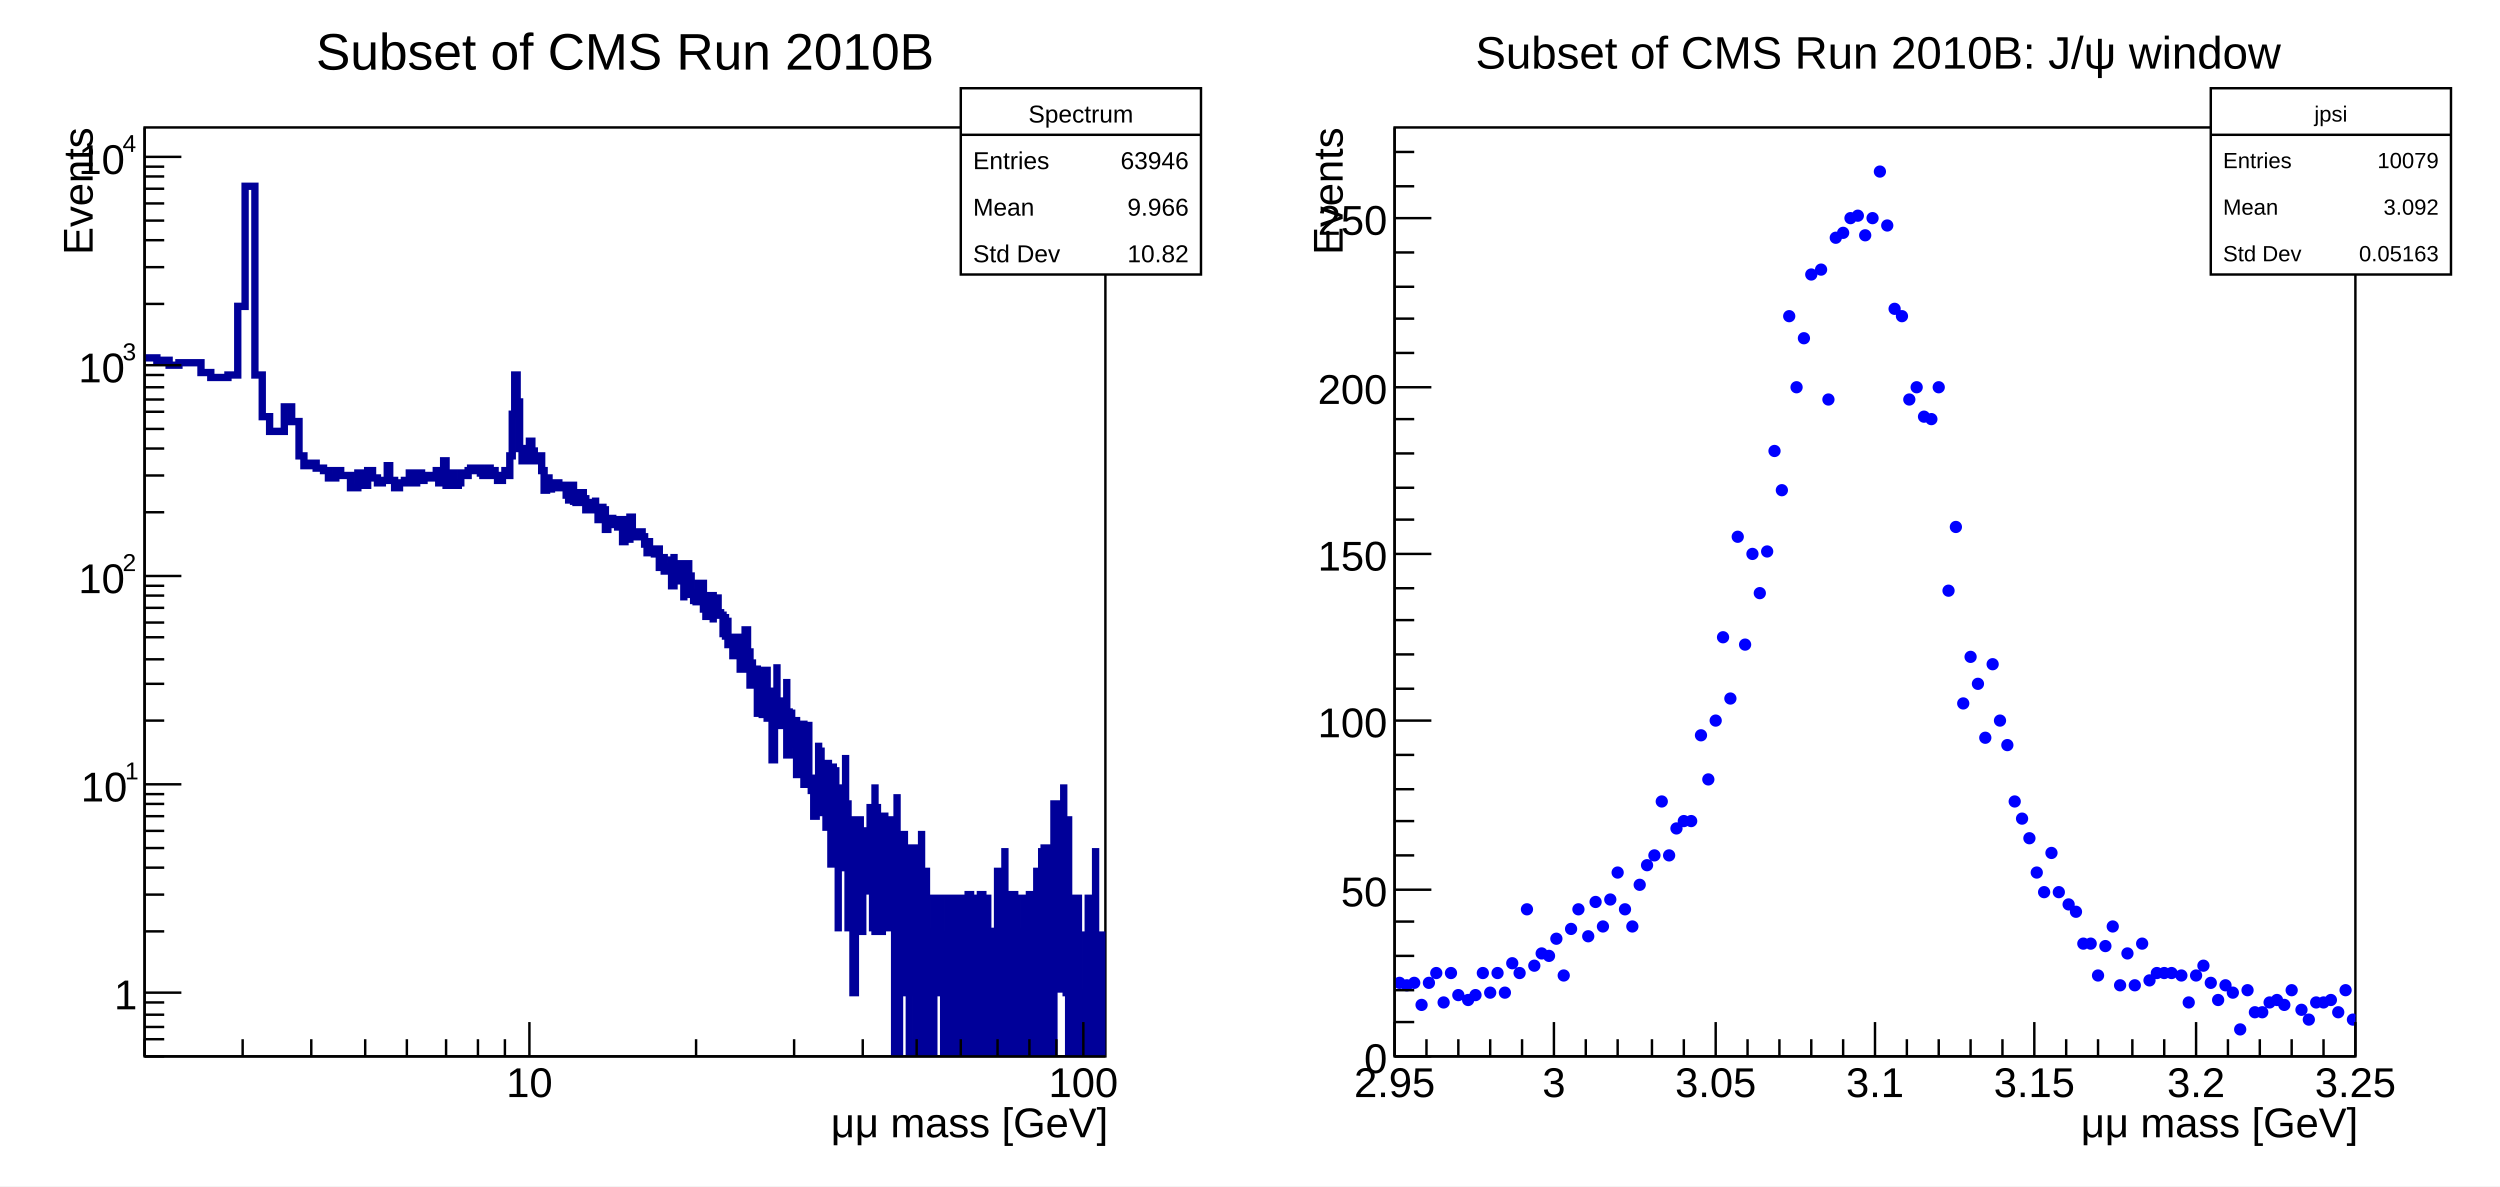
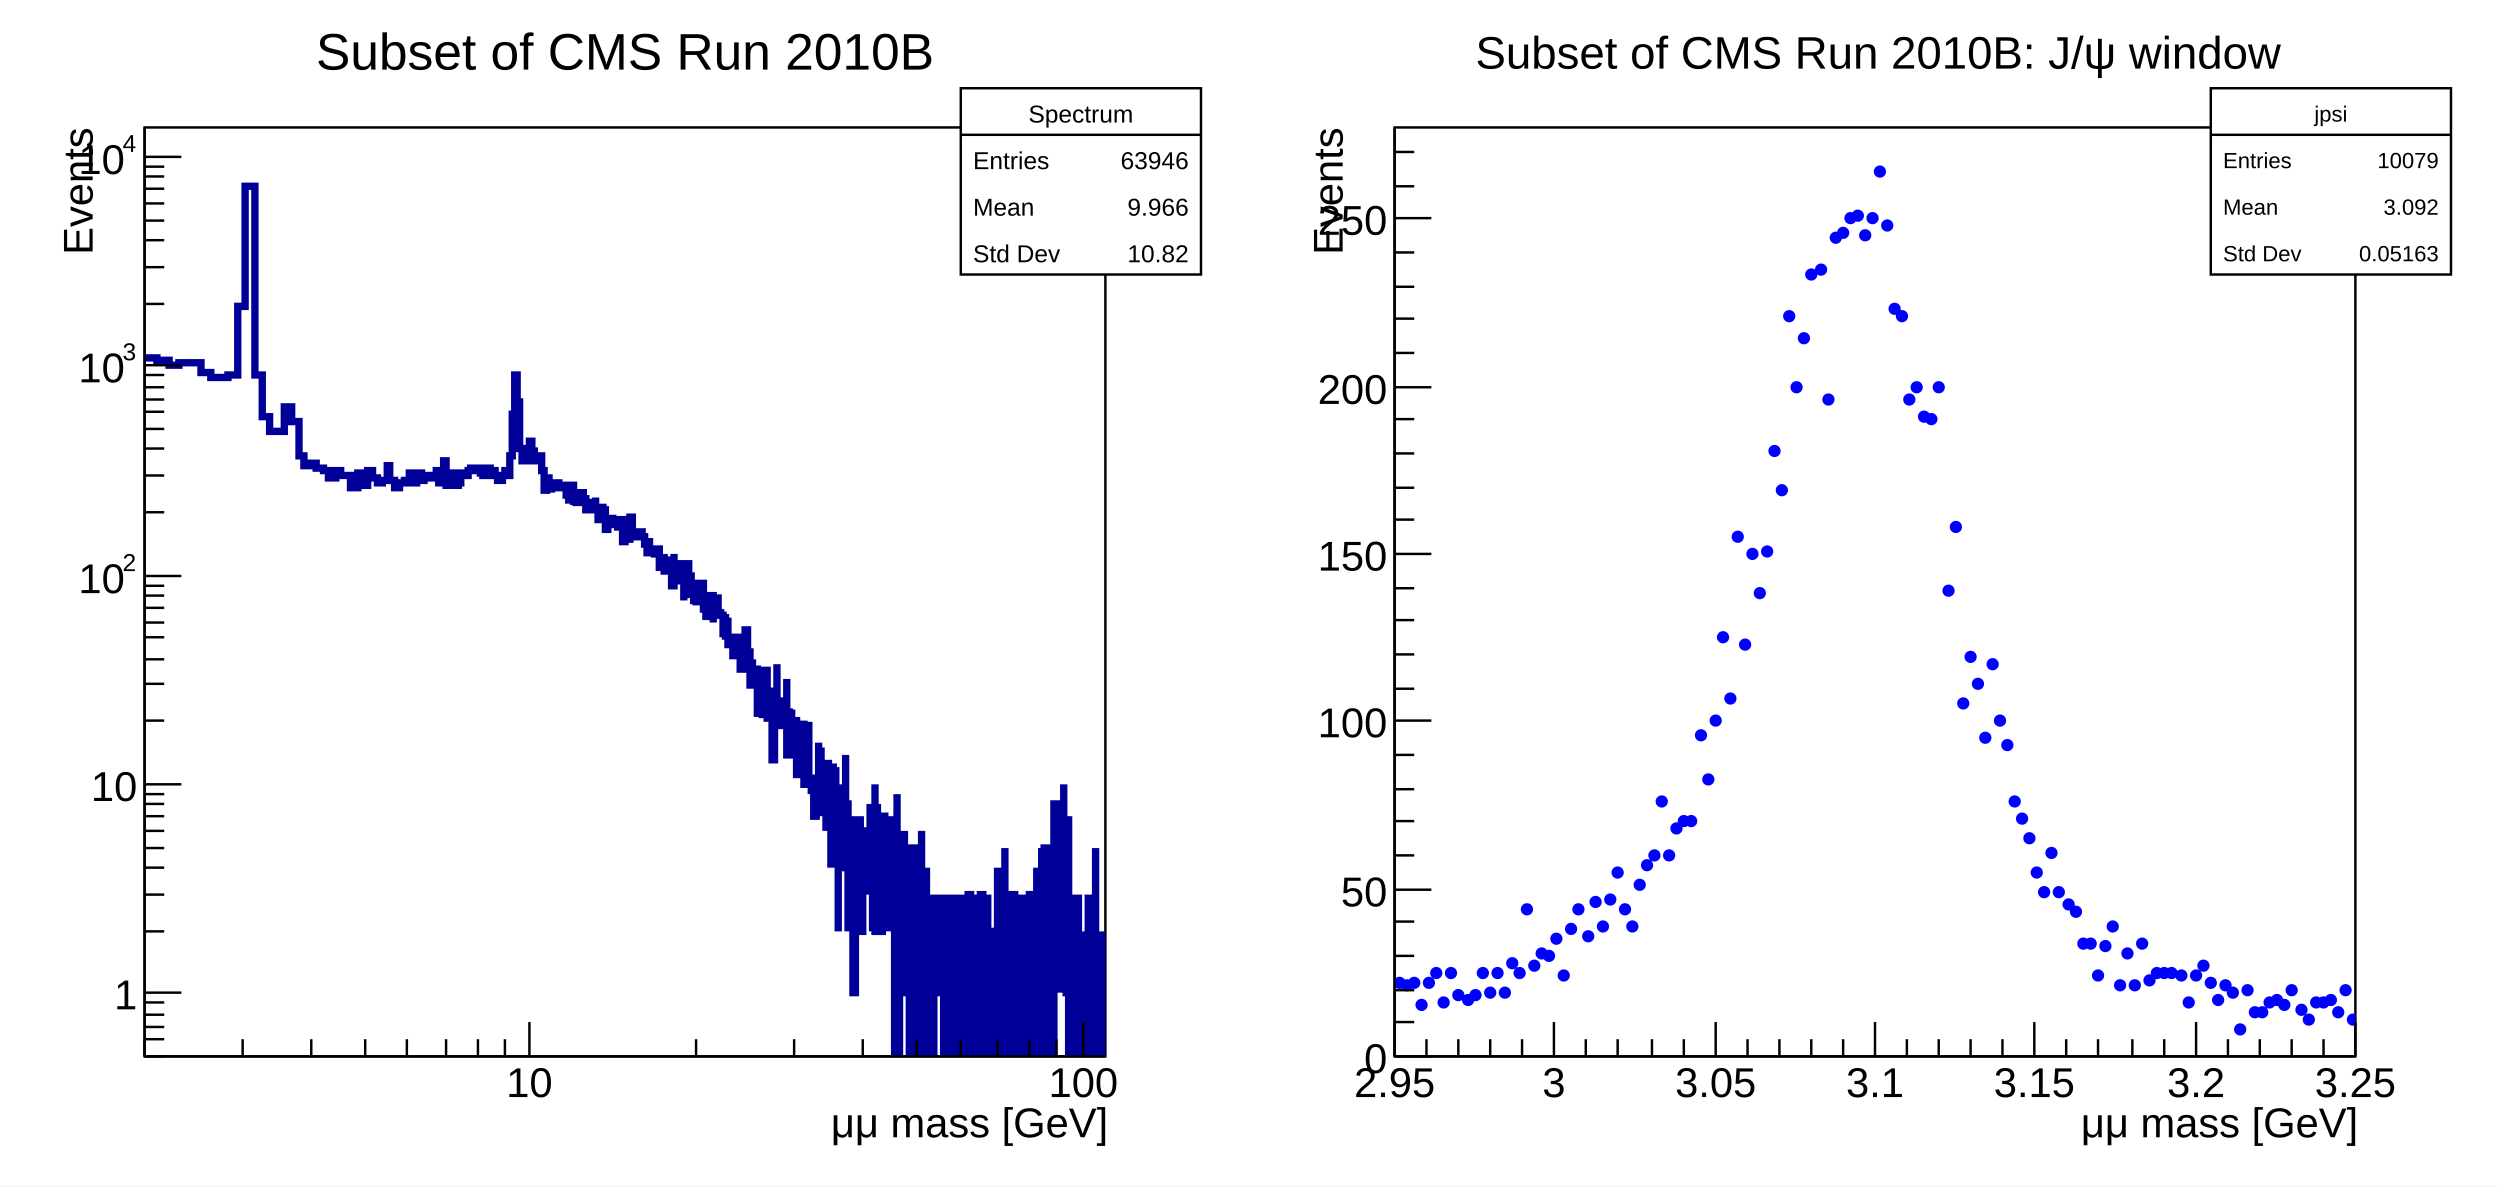
<svg xmlns="http://www.w3.org/2000/svg" viewBox="0 0 1020 484" preserveAspectRatio="none" width="1020" height="484">
  <path d="M0,0H1020V484H0Z" style="fill: white;" />
  <g>
    <svg viewBox="0 0 490 474" preserveAspectRatio="none" x="10" y="5" width="490" height="474">
      <path d="M0,0H490V474H0Z" style="fill: white;" />
      <g>
        <g transform="translate(49,47)">
          <path d="M0,0H392V379H0Z" style="fill: white; stroke: black; stroke-width: 1;" />
          <svg x="0" y="0" overflow="hidden" width="392" height="379" viewBox="0 0 392 379">
            <g>
              <path d="M0,94h5v1h5v2h4v-1h9v4h4v2h7v-1h4v-28h3v-49h4v77h3v17h3v6h6v-10h3v6h3v14h2v4h3v-1h2v2h3v1h2v3h3v-3h2v2h4v5h3v-6h2v5h2v-6h2v3h2v2h2v-1h2v-6h1v6h2v3h2v-2h2v-1h2v-3h1v4h2v-4h2v3h1v-2h3v1h2v-3h1v5h2v-9h1v10h2v-5h1v5h2v-1h1v-4h1v1h2v-2h1v-1h1v1h2v-1h1v2h1v1h2v-3h1v3h1v-2h1v2h1v2h2v-2h1v-2h1v2h1v-8h1v-17h1v-16h1v11h1v19h1v5h2v-1h1v-7h1v4h1v4h1v-1h1v-1h1v6h1v8h1v-5h1v4h1v2v-3h1v-1h2v2h1v-1h1v1h1v3h1v2h1v-6h1v8v-4h1v3h1v-2h1v-2h1v3h1v-2v6h1v-3h1v3h1v-2h1v-3v4h1v5h1v-5h1v1h1v8h1v-2h1v-2h1v-2v4h1v-2h1v-1v4h1v-3h1v9h1v-5v3h1v1h1v-2v-7h1v6h1v-1v1h1v2h1v-2h1v2h1v-1v4h1v5v-6h1v3h1v1h1v1h1v-3v1h1v9v-5h1v3h1v-5v7h1v-1h1v-1h1v-4v12h1v-13v4h1v7v-2h1v1v-6h1v7h1v8v-4h1v-1v-10h1v14v-9h1v5v2h1v2v1h1v2v-5h1v1v-5h1v5v-5h1v12v-5h1v8v-2h1v-3v1h1v-4v-2h1v11v-4h1v2v-8h1v6h1v1h1v9v-8h1v9v-2h1v-7v11h1v-1v-2h1v9v-4h1v1v-6h1v4v2v1h1v2v4h1v-8v-1h1v7v-3v-11h1v9h1v15v-13v3h1v-2v7h1v5v-8h1v4v14h1v-17v5v7h1v7v-15h1v-6v13v4h1v-17v21h1v-11v-1v1h1v4v7v17h1v-27v10h1v-12v-10v22h1v1v-5v7h1v-5v-5h1v10v-2v-8h1v-9v14v17h1v-19v7v-5h1v12v-3v3h1v-9v11v-11h1v16v-17v23h1v-22v14v8h1v-8v-12h1v14v-16v26h1v-12v-3v-9h1v12v12h1v4v-4h1v13v-17v17h1v-13h1v-7v-10v10h1v20v-28v19h1v-4v8v-8h1v19v-29v10h1v-10v6v17v-5h1v18v8v-41h1v15v18h1v-33v20h1v-5v52v-60v13h1v6v15h1v-34v8v26h1v-46v16v4h1v52v-47v32h1v-11v-8v-7v26h1v-32v21v51h1v-59v8v11h1v-19v-13v32v-11h1v-21v6v-6v47h1v-26v26v-15v-19h1v-7h1v15v11v-19v-7h1v7v19v-37v26h1v11v15v-34h1v34v-52v52v-60v60h1v-52v18v8v-8h1v-13v13v34h1v-41v15v-8v-13h1v32v-11v26v-34h1v34v-15v-32v21h1v-21v32v15v-15h1v15v-15v-26h1v7v90v-56v-26h1v11v-41v30v82h1v-82v11v71v-97v26h1v40v-25v25h1v-40v-26v7v8v51h1v-25v25v-51v-8h1v34v56v-56h1v-34v34v-15v-19h1v19v-11v11v40h1v31v-31v-40v71h1v-71v40v-40v-19h1v-7v97v-56v56h1v-71v71h1v-82v26v-15v40v31h1v-31v-25h1v25v-25v56h1v-56v56v-56v-15v40h1v-25v-15v40h1v-40v40v-40v40v-25h1v25v-25v25v-40v40h1v31v-31v-25v25h1v-25v56v-56v56v-31h1v31v-56v-15v71h1v-56v25v-25v-15v40h1v-25v56v-56v-15v71h1v-56v-15v71h1v-56v25v31v-31h1v-25v25v-25v25v-25v25h1v-40v71v-31h1v-25v25v-25v25h1v31v-71v15v-15h1v71v-31v31v-31h1v-25v25v-25v56v-31h1v-25v25v-40v40v-25h1v56v-31v-25v56v-31v-25h1v25v31v-56v56v-71h1v15v25v-40v40v-25h1v56v-56v25v-25v25h1v-25v25v31v-71v15v25h1v-25v25v31v-56v25v-25v25h1v31v-56v56v-31v-25h1v56v-56v25h1v-25v56v-31v-51v26v25h1v31v-56v56v-31v31h1v-31v-25v25v31v-31v31h1v-31v-59v90v-71v40h1v31v-31v-25v25v31h1v-56v25v-25v56v-31h1v-25v56v-56v56v-71h1v71v-31v31v-56v25v31v-71v15h1v-15v15v56v-56h1v25v31v-31v31v-31v31h1v-31v31v-56v25v-25h1v-15v15v25v31v-31h1v31v-31v31v-31v-25h1v25v31v-56v56v-31v-40h1v40v31v-31v31v-31h1v-25v56v-56v56v-56h1v25v31v-56v56v-82v11v71h1v-31v31h1v-31v31v-31v-51v-8v90v-71v40h1v-51v82v-31v-25v56v-90h1v59v31v-82v82v-31v-25v25h1v31v-31v-51v82v-31v31h1v-71v15v-26v51v-51v11v15h1v-15v-11v51v-51v82v-90v-18h1v37v-11v-15v7v8v-15v7h1v-7v15v-8v8v11v-11v-26h1v26v-21v13v8v11v40v-66v7v-7h1v41v-34v-18v26v-8v-26v34v11v-19h1v34v25v-25v-34v34v-47v32v-11v51h1v-72v103v-31v-40v-11v26v25h1v-25v56v-56v56v-56v56v-31h1v-25v25v-25v56v-56v56v-31h1v31v-31v-40v40v-25v25h1v31v-31v31v-31v-40v40v-25v56h1v-31v31v-31v31v-31v31v-31h1v31v-31v31v-31v31h1v-31v31v-31v31v-56v56v-31v31h1v-31v-25v56v-71v71h1v-31v-25v25v31v-31v31h1v-31v31v-31v-40v71h1v-56v56v-31v-59v90h1v-31v31v-31v31h1v-31v31v-31v31h1v-56v56v-31v31v-56v56v-31h1v31v-31" style="stroke-linejoin: miter; stroke: #000099; stroke-width: 3; fill: none;" />
            </g>
          </svg>
          <g>
            <g transform="translate(0,379)">
              <path d="M0,0h392M0,-7V0M40,-7V0M68,-7V0M90,-7V0M107,-7V0M123,-7V0M136,-7V0M147,-7V0M157,-14V0M225,-7V0M265,-7V0M293,-7V0M315,-7V0M333,-7V0M348,-7V0M361,-7V0M372,-7V0M383,-14V0" style="stroke: black; stroke-width: 1;" />
              <g font-family="Arial" font-size="17" space="preserve" fill="black" text-anchor="middle">
                <text dy=".8em" transform="translate(157,3)">
         10
        </text>
                <text dy=".8em" transform="translate(383,3)">
         100
        </text>
              </g>
              <g font-family="Arial" font-size="17" space="preserve" transform="translate(392,27)">
                <g transform="translate(-112,6)">
                  <text fill="black" font-size="17">
          μμ mass [GeV]
         </text>
                </g>
              </g>
            </g>
            <g>
              <path d="M0,0v379M8,379H0M8,372H0M8,367H0M8,362H0M8,357H0M15,353H0M8,328H0M8,313H0M8,302H0M8,294H0M8,287H0M8,281H0M8,276H0M8,272H0M15,268H0M8,242H0M8,227H0M8,217H0M8,208H0M8,202H0M8,196H0M8,191H0M8,187H0M15,183H0M8,157H0M8,142H0M8,131H0M8,123H0M8,116H0M8,111H0M8,106H0M8,101H0M15,97H0M8,72H0M8,57H0M8,46H0M8,38H0M8,31H0M8,25H0M8,20H0M8,16H0M15,12H0" style="stroke: black; stroke-width: 1;" />
              <g font-family="Arial" font-size="17" space="preserve">
                <text fill="black" text-anchor="end" dy=".4em" transform="translate(-3,353)">
         1
        </text>
-                 <g transform="translate(-26,275)">
-                   <text fill="black" font-size="17">
-           10
-          </text>
-                   <text fill="black" font-size="10" transform="translate(18,-9)">
-           1
-          </text>
-                 </g>
+                 <text fill="black" text-anchor="end" dy=".4em" transform="translate(-3,268)">
+          10
+         </text>
                <g transform="translate(-27,190)">
                  <text fill="black" font-size="17">
          10
         </text>
                  <text fill="black" font-size="10" transform="translate(18,-9)">
          2
         </text>
                </g>
                <g transform="translate(-27,104)">
                  <text fill="black" font-size="17">
          10
         </text>
                  <text fill="black" font-size="10" transform="translate(18,-9)">
          3
         </text>
                </g>
                <g transform="translate(-27,19)">
                  <text fill="black" font-size="17">
          10
         </text>
                  <text fill="black" font-size="10" transform="translate(18,-9)">
          4
         </text>
                </g>
              </g>
              <g font-family="Arial" font-size="17" space="preserve" transform="translate(-28)">
                <text fill="black" text-anchor="end" dy=".4em" transform="rotate(270)">
         Events
        </text>
              </g>
            </g>
          </g>
        </g>
        <g transform="translate(382,31)" font-family="Arial" font-size="10" space="preserve" fill="black">
          <path d="M0,0H98V76H0Z" style="fill: white; stroke: black; stroke-width: 1;" />
          <text text-anchor="middle" dy=".4em" transform="translate(49,10)">
      Spectrum
     </text>
          <text text-anchor="start" dy=".4em" transform="translate(5,29)">
      Entries
     </text>
          <text text-anchor="end" dy=".4em" transform="translate(93,29)">
      63946
     </text>
          <text text-anchor="start" dy=".4em" transform="translate(5,48)">
      Mean
     </text>
          <text text-anchor="end" dy=".4em" transform="translate(93,48)">
      9.966
     </text>
          <text text-anchor="start" dy=".4em" transform="translate(5,67)">
      Std Dev
     </text>
          <text text-anchor="end" dy=".4em" transform="translate(93,67)">
      10.82
     </text>
          <path d="M0,19h98" style="stroke: black; stroke-width: 1;" />
        </g>
        <g transform="translate(90,2)" font-family="Arial" font-size="21" space="preserve">
          <text fill="black" text-anchor="middle" dy=".4em" transform="translate(155,13)">
      Subset of CMS Run 2010B
     </text>
        </g>
      </g>
    </svg>
    <svg viewBox="0 0 490 474" preserveAspectRatio="none" x="520" y="5" width="490" height="474">
      <path d="M0,0H490V474H0Z" style="fill: white;" />
      <g>
        <g transform="translate(49,47)">
          <path d="M0,0H392V379H0Z" style="fill: white; stroke: black; stroke-width: 1;" />
          <svg x="0" y="0" overflow="hidden" width="392" height="379" viewBox="0 0 392 379">
            <g>
              <path d="M0.0,349.0a2.0,2.0,0,1,0,4.0,0a2.0,2.0,0,1,0,-4.0,0zM3.0,350.0a2.0,2.0,0,1,0,4.0,0a2.0,2.0,0,1,0,-4.0,0zM6.0,349.0a2.0,2.0,0,1,0,4.0,0a2.0,2.0,0,1,0,-4.0,0zM9.0,358.0a2.0,2.0,0,1,0,4.0,0a2.0,2.0,0,1,0,-4.0,0zM12.0,349.0a2.0,2.0,0,1,0,4.0,0a2.0,2.0,0,1,0,-4.0,0zM15.0,345.0a2.0,2.0,0,1,0,4.0,0a2.0,2.0,0,1,0,-4.0,0zM18.0,357.0a2.0,2.0,0,1,0,4.0,0a2.0,2.0,0,1,0,-4.0,0zM21.0,345.0a2.0,2.0,0,1,0,4.0,0a2.0,2.0,0,1,0,-4.0,0zM24.0,354.0a2.0,2.0,0,1,0,4.0,0a2.0,2.0,0,1,0,-4.0,0zM28.0,356.0a2.0,2.0,0,1,0,4.0,0a2.0,2.0,0,1,0,-4.0,0zM31.0,354.0a2.0,2.0,0,1,0,4.0,0a2.0,2.0,0,1,0,-4.0,0zM34.0,345.0a2.0,2.0,0,1,0,4.0,0a2.0,2.0,0,1,0,-4.0,0zM37.0,353.0a2.0,2.0,0,1,0,4.0,0a2.0,2.0,0,1,0,-4.0,0zM40.0,345.0a2.0,2.0,0,1,0,4.0,0a2.0,2.0,0,1,0,-4.0,0zM43.0,353.0a2.0,2.0,0,1,0,4.0,0a2.0,2.0,0,1,0,-4.0,0zM46.0,341.0a2.0,2.0,0,1,0,4.0,0a2.0,2.0,0,1,0,-4.0,0zM49.0,345.0a2.0,2.0,0,1,0,4.0,0a2.0,2.0,0,1,0,-4.0,0zM52.0,319.0a2.0,2.0,0,1,0,4.0,0a2.0,2.0,0,1,0,-4.0,0zM55.0,342.0a2.0,2.0,0,1,0,4.0,0a2.0,2.0,0,1,0,-4.0,0zM58.0,337.0a2.0,2.0,0,1,0,4.0,0a2.0,2.0,0,1,0,-4.0,0zM61.0,338.0a2.0,2.0,0,1,0,4.0,0a2.0,2.0,0,1,0,-4.0,0zM64.0,331.0a2.0,2.0,0,1,0,4.0,0a2.0,2.0,0,1,0,-4.0,0zM67.0,346.0a2.0,2.0,0,1,0,4.0,0a2.0,2.0,0,1,0,-4.0,0zM70.0,327.0a2.0,2.0,0,1,0,4.0,0a2.0,2.0,0,1,0,-4.0,0zM73.0,319.0a2.0,2.0,0,1,0,4.0,0a2.0,2.0,0,1,0,-4.0,0zM77.0,330.0a2.0,2.0,0,1,0,4.0,0a2.0,2.0,0,1,0,-4.0,0zM80.0,316.0a2.0,2.0,0,1,0,4.0,0a2.0,2.0,0,1,0,-4.0,0zM83.0,326.0a2.0,2.0,0,1,0,4.0,0a2.0,2.0,0,1,0,-4.0,0zM86.0,315.0a2.0,2.0,0,1,0,4.0,0a2.0,2.0,0,1,0,-4.0,0zM89.0,304.0a2.0,2.0,0,1,0,4.0,0a2.0,2.0,0,1,0,-4.0,0zM92.0,319.0a2.0,2.0,0,1,0,4.0,0a2.0,2.0,0,1,0,-4.0,0zM95.0,326.0a2.0,2.0,0,1,0,4.0,0a2.0,2.0,0,1,0,-4.0,0zM98.0,309.0a2.0,2.0,0,1,0,4.0,0a2.0,2.0,0,1,0,-4.0,0zM101.0,301.0a2.0,2.0,0,1,0,4.0,0a2.0,2.0,0,1,0,-4.0,0zM104.0,297.0a2.0,2.0,0,1,0,4.0,0a2.0,2.0,0,1,0,-4.0,0zM107.0,275.0a2.0,2.0,0,1,0,4.0,0a2.0,2.0,0,1,0,-4.0,0zM110.0,297.0a2.0,2.0,0,1,0,4.0,0a2.0,2.0,0,1,0,-4.0,0zM113.0,286.0a2.0,2.0,0,1,0,4.0,0a2.0,2.0,0,1,0,-4.0,0zM116.0,283.0a2.0,2.0,0,1,0,4.0,0a2.0,2.0,0,1,0,-4.0,0zM119.0,283.0a2.0,2.0,0,1,0,4.0,0a2.0,2.0,0,1,0,-4.0,0zM123.0,248.0a2.0,2.0,0,1,0,4.0,0a2.0,2.0,0,1,0,-4.0,0zM126.0,266.0a2.0,2.0,0,1,0,4.0,0a2.0,2.0,0,1,0,-4.0,0zM129.0,242.0a2.0,2.0,0,1,0,4.0,0a2.0,2.0,0,1,0,-4.0,0zM132.0,208.0a2.0,2.0,0,1,0,4.0,0a2.0,2.0,0,1,0,-4.0,0zM135.0,233.0a2.0,2.0,0,1,0,4.0,0a2.0,2.0,0,1,0,-4.0,0zM138.0,167.0a2.0,2.0,0,1,0,4.0,0a2.0,2.0,0,1,0,-4.0,0zM141.0,211.0a2.0,2.0,0,1,0,4.0,0a2.0,2.0,0,1,0,-4.0,0zM144.0,174.0a2.0,2.0,0,1,0,4.0,0a2.0,2.0,0,1,0,-4.0,0zM147.0,190.0a2.0,2.0,0,1,0,4.0,0a2.0,2.0,0,1,0,-4.0,0zM150.0,173.0a2.0,2.0,0,1,0,4.0,0a2.0,2.0,0,1,0,-4.0,0zM153.0,132.0a2.0,2.0,0,1,0,4.0,0a2.0,2.0,0,1,0,-4.0,0zM156.0,148.0a2.0,2.0,0,1,0,4.0,0a2.0,2.0,0,1,0,-4.0,0zM159.0,77.0a2.0,2.0,0,1,0,4.0,0a2.0,2.0,0,1,0,-4.0,0zM162.0,106.0a2.0,2.0,0,1,0,4.0,0a2.0,2.0,0,1,0,-4.0,0zM165.0,86.0a2.0,2.0,0,1,0,4.0,0a2.0,2.0,0,1,0,-4.0,0zM168.0,60.0a2.0,2.0,0,1,0,4.0,0a2.0,2.0,0,1,0,-4.0,0zM172.0,58.0a2.0,2.0,0,1,0,4.0,0a2.0,2.0,0,1,0,-4.0,0zM175.0,111.0a2.0,2.0,0,1,0,4.0,0a2.0,2.0,0,1,0,-4.0,0zM178.0,45.0a2.0,2.0,0,1,0,4.0,0a2.0,2.0,0,1,0,-4.0,0zM181.0,43.0a2.0,2.0,0,1,0,4.0,0a2.0,2.0,0,1,0,-4.0,0zM184.0,37.0a2.0,2.0,0,1,0,4.0,0a2.0,2.0,0,1,0,-4.0,0zM187.0,36.0a2.0,2.0,0,1,0,4.0,0a2.0,2.0,0,1,0,-4.0,0zM190.0,44.0a2.0,2.0,0,1,0,4.0,0a2.0,2.0,0,1,0,-4.0,0zM193.0,37.0a2.0,2.0,0,1,0,4.0,0a2.0,2.0,0,1,0,-4.0,0zM196.0,18.0a2.0,2.0,0,1,0,4.0,0a2.0,2.0,0,1,0,-4.0,0zM199.0,40.0a2.0,2.0,0,1,0,4.0,0a2.0,2.0,0,1,0,-4.0,0zM202.0,74.0a2.0,2.0,0,1,0,4.0,0a2.0,2.0,0,1,0,-4.0,0zM205.0,77.0a2.0,2.0,0,1,0,4.0,0a2.0,2.0,0,1,0,-4.0,0zM208.0,111.0a2.0,2.0,0,1,0,4.0,0a2.0,2.0,0,1,0,-4.0,0zM211.0,106.0a2.0,2.0,0,1,0,4.0,0a2.0,2.0,0,1,0,-4.0,0zM214.0,118.0a2.0,2.0,0,1,0,4.0,0a2.0,2.0,0,1,0,-4.0,0zM217.0,119.0a2.0,2.0,0,1,0,4.0,0a2.0,2.0,0,1,0,-4.0,0zM220.0,106.0a2.0,2.0,0,1,0,4.0,0a2.0,2.0,0,1,0,-4.0,0zM224.0,189.0a2.0,2.0,0,1,0,4.0,0a2.0,2.0,0,1,0,-4.0,0zM227.0,163.0a2.0,2.0,0,1,0,4.0,0a2.0,2.0,0,1,0,-4.0,0zM230.0,235.0a2.0,2.0,0,1,0,4.0,0a2.0,2.0,0,1,0,-4.0,0zM233.0,216.0a2.0,2.0,0,1,0,4.0,0a2.0,2.0,0,1,0,-4.0,0zM236.0,227.0a2.0,2.0,0,1,0,4.0,0a2.0,2.0,0,1,0,-4.0,0zM239.0,249.0a2.0,2.0,0,1,0,4.0,0a2.0,2.0,0,1,0,-4.0,0zM242.0,219.0a2.0,2.0,0,1,0,4.0,0a2.0,2.0,0,1,0,-4.0,0zM245.0,242.0a2.0,2.0,0,1,0,4.0,0a2.0,2.0,0,1,0,-4.0,0zM248.0,252.0a2.0,2.0,0,1,0,4.0,0a2.0,2.0,0,1,0,-4.0,0zM251.0,275.0a2.0,2.0,0,1,0,4.0,0a2.0,2.0,0,1,0,-4.0,0zM254.0,282.0a2.0,2.0,0,1,0,4.0,0a2.0,2.0,0,1,0,-4.0,0zM257.0,290.0a2.0,2.0,0,1,0,4.0,0a2.0,2.0,0,1,0,-4.0,0zM260.0,304.0a2.0,2.0,0,1,0,4.0,0a2.0,2.0,0,1,0,-4.0,0zM263.0,312.0a2.0,2.0,0,1,0,4.0,0a2.0,2.0,0,1,0,-4.0,0zM266.0,296.0a2.0,2.0,0,1,0,4.0,0a2.0,2.0,0,1,0,-4.0,0zM269.0,312.0a2.0,2.0,0,1,0,4.0,0a2.0,2.0,0,1,0,-4.0,0zM273.0,317.0a2.0,2.0,0,1,0,4.0,0a2.0,2.0,0,1,0,-4.0,0zM276.0,320.0a2.0,2.0,0,1,0,4.0,0a2.0,2.0,0,1,0,-4.0,0zM279.0,333.0a2.0,2.0,0,1,0,4.0,0a2.0,2.0,0,1,0,-4.0,0zM282.0,333.0a2.0,2.0,0,1,0,4.0,0a2.0,2.0,0,1,0,-4.0,0zM285.0,346.0a2.0,2.0,0,1,0,4.0,0a2.0,2.0,0,1,0,-4.0,0zM288.0,334.0a2.0,2.0,0,1,0,4.0,0a2.0,2.0,0,1,0,-4.0,0zM291.0,326.0a2.0,2.0,0,1,0,4.0,0a2.0,2.0,0,1,0,-4.0,0zM294.0,350.0a2.0,2.0,0,1,0,4.0,0a2.0,2.0,0,1,0,-4.0,0zM297.0,337.0a2.0,2.0,0,1,0,4.0,0a2.0,2.0,0,1,0,-4.0,0zM300.0,350.0a2.0,2.0,0,1,0,4.0,0a2.0,2.0,0,1,0,-4.0,0zM303.0,333.0a2.0,2.0,0,1,0,4.0,0a2.0,2.0,0,1,0,-4.0,0zM306.0,348.0a2.0,2.0,0,1,0,4.0,0a2.0,2.0,0,1,0,-4.0,0zM309.0,345.0a2.0,2.0,0,1,0,4.0,0a2.0,2.0,0,1,0,-4.0,0zM312.0,345.0a2.0,2.0,0,1,0,4.0,0a2.0,2.0,0,1,0,-4.0,0zM315.0,345.0a2.0,2.0,0,1,0,4.0,0a2.0,2.0,0,1,0,-4.0,0zM319.0,346.0a2.0,2.0,0,1,0,4.0,0a2.0,2.0,0,1,0,-4.0,0zM322.0,357.0a2.0,2.0,0,1,0,4.0,0a2.0,2.0,0,1,0,-4.0,0zM325.0,346.0a2.0,2.0,0,1,0,4.0,0a2.0,2.0,0,1,0,-4.0,0zM328.0,342.0a2.0,2.0,0,1,0,4.0,0a2.0,2.0,0,1,0,-4.0,0zM331.0,349.0a2.0,2.0,0,1,0,4.0,0a2.0,2.0,0,1,0,-4.0,0zM334.0,356.0a2.0,2.0,0,1,0,4.0,0a2.0,2.0,0,1,0,-4.0,0zM337.0,350.0a2.0,2.0,0,1,0,4.0,0a2.0,2.0,0,1,0,-4.0,0zM340.0,353.0a2.0,2.0,0,1,0,4.0,0a2.0,2.0,0,1,0,-4.0,0zM343.0,368.0a2.0,2.0,0,1,0,4.0,0a2.0,2.0,0,1,0,-4.0,0zM346.0,352.0a2.0,2.0,0,1,0,4.0,0a2.0,2.0,0,1,0,-4.0,0zM349.0,361.0a2.0,2.0,0,1,0,4.0,0a2.0,2.0,0,1,0,-4.0,0zM352.0,361.0a2.0,2.0,0,1,0,4.0,0a2.0,2.0,0,1,0,-4.0,0zM355.0,357.0a2.0,2.0,0,1,0,4.0,0a2.0,2.0,0,1,0,-4.0,0zM358.0,356.0a2.0,2.0,0,1,0,4.0,0a2.0,2.0,0,1,0,-4.0,0zM361.0,358.0a2.0,2.0,0,1,0,4.0,0a2.0,2.0,0,1,0,-4.0,0zM364.0,352.0a2.0,2.0,0,1,0,4.0,0a2.0,2.0,0,1,0,-4.0,0zM368.0,360.0a2.0,2.0,0,1,0,4.0,0a2.0,2.0,0,1,0,-4.0,0zM371.0,364.0a2.0,2.0,0,1,0,4.0,0a2.0,2.0,0,1,0,-4.0,0zM374.0,357.0a2.0,2.0,0,1,0,4.0,0a2.0,2.0,0,1,0,-4.0,0zM377.0,357.0a2.0,2.0,0,1,0,4.0,0a2.0,2.0,0,1,0,-4.0,0zM380.0,356.0a2.0,2.0,0,1,0,4.0,0a2.0,2.0,0,1,0,-4.0,0zM383.0,361.0a2.0,2.0,0,1,0,4.0,0a2.0,2.0,0,1,0,-4.0,0zM386.0,352.0a2.0,2.0,0,1,0,4.0,0a2.0,2.0,0,1,0,-4.0,0zM389.0,364.0a2.0,2.0,0,1,0,4.0,0a2.0,2.0,0,1,0,-4.0,0z" style="stroke: blue; fill: blue;" />
            </g>
          </svg>
          <g>
            <g transform="translate(0,379)">
              <path d="M0,0h392M0,-14V0M13,-7V0M26,-7V0M39,-7V0M52,-7V0M65,-14V0M78,-7V0M91,-7V0M105,-7V0M118,-7V0M131,-14V0M144,-7V0M157,-7V0M170,-7V0M183,-7V0M196,-14V0M209,-7V0M222,-7V0M235,-7V0M248,-7V0M261,-14V0M274,-7V0M287,-7V0M301,-7V0M314,-7V0M327,-14V0M340,-7V0M353,-7V0M366,-7V0M379,-7V0M392,-14V0" style="stroke: black; stroke-width: 1;" />
              <g font-family="Arial" font-size="17" space="preserve" fill="black" text-anchor="middle">
                <text dy=".8em" transform="translate(0,3)">
         2.95
        </text>
                <text dy=".8em" transform="translate(65,3)">
         3
        </text>
                <text dy=".8em" transform="translate(131,3)">
         3.05
        </text>
                <text dy=".8em" transform="translate(196,3)">
         3.1
        </text>
                <text dy=".8em" transform="translate(261,3)">
         3.15
        </text>
                <text dy=".8em" transform="translate(327,3)">
         3.2
        </text>
                <text dy=".8em" transform="translate(392,3)">
         3.25
        </text>
              </g>
              <g font-family="Arial" font-size="17" space="preserve" transform="translate(392,27)">
                <g transform="translate(-112,6)">
                  <text fill="black" font-size="17">
          μμ mass [GeV]
         </text>
                </g>
              </g>
            </g>
            <g>
              <path d="M0,0v379M15,379H0M8,365H0M8,352H0M8,338H0M8,324H0M15,311H0M8,297H0M8,283H0M8,270H0M8,256H0M15,242H0M8,229H0M8,215H0M8,201H0M8,188H0M15,174H0M8,160H0M8,147H0M8,133H0M8,119H0M15,106H0M8,92H0M8,78H0M8,65H0M8,51H0M15,37H0M8,24H0M8,10H0" style="stroke: black; stroke-width: 1;" />
              <g font-family="Arial" font-size="17" space="preserve" fill="black" text-anchor="end">
                <text dy=".4em" transform="translate(-3,379)">
         0
        </text>
                <text dy=".4em" transform="translate(-3,311)">
         50
        </text>
                <text dy=".4em" transform="translate(-3,242)">
         100
        </text>
                <text dy=".4em" transform="translate(-3,174)">
         150
        </text>
                <text dy=".4em" transform="translate(-3,106)">
         200
        </text>
                <text dy=".4em" transform="translate(-3,37)">
         250
        </text>
              </g>
              <g font-family="Arial" font-size="17" space="preserve" transform="translate(-28)">
                <text fill="black" text-anchor="end" dy=".4em" transform="rotate(270)">
         Events
        </text>
              </g>
            </g>
          </g>
        </g>
        <g transform="translate(382,31)" font-family="Arial" font-size="9" space="preserve" fill="black">
          <path d="M0,0H98V76H0Z" style="fill: white; stroke: black; stroke-width: 1;" />
          <text text-anchor="middle" dy=".4em" transform="translate(49,10)">
      jpsi
     </text>
          <text text-anchor="start" dy=".4em" transform="translate(5,29)">
      Entries
     </text>
          <text text-anchor="end" dy=".4em" transform="translate(93,29)">
      10079
     </text>
          <text text-anchor="start" dy=".4em" transform="translate(5,48)">
      Mean
     </text>
          <text text-anchor="end" dy=".4em" transform="translate(93,48)">
      3.092
     </text>
          <text text-anchor="start" dy=".4em" transform="translate(5,67)">
      Std Dev
     </text>
          <text text-anchor="end" dy=".4em" transform="translate(93,67)">
      0.05163
     </text>
          <path d="M0,19h98" style="stroke: black; stroke-width: 1;" />
        </g>
        <g transform="translate(74,2)" font-family="Arial" font-size="18" space="preserve">
          <g transform="translate(8,21) scale(0.775)">
            <text fill="black" font-size="24">
       Subset of CMS Run 2010B: J/ψ window
      </text>
          </g>
        </g>
      </g>
    </svg>
  </g>
</svg>
